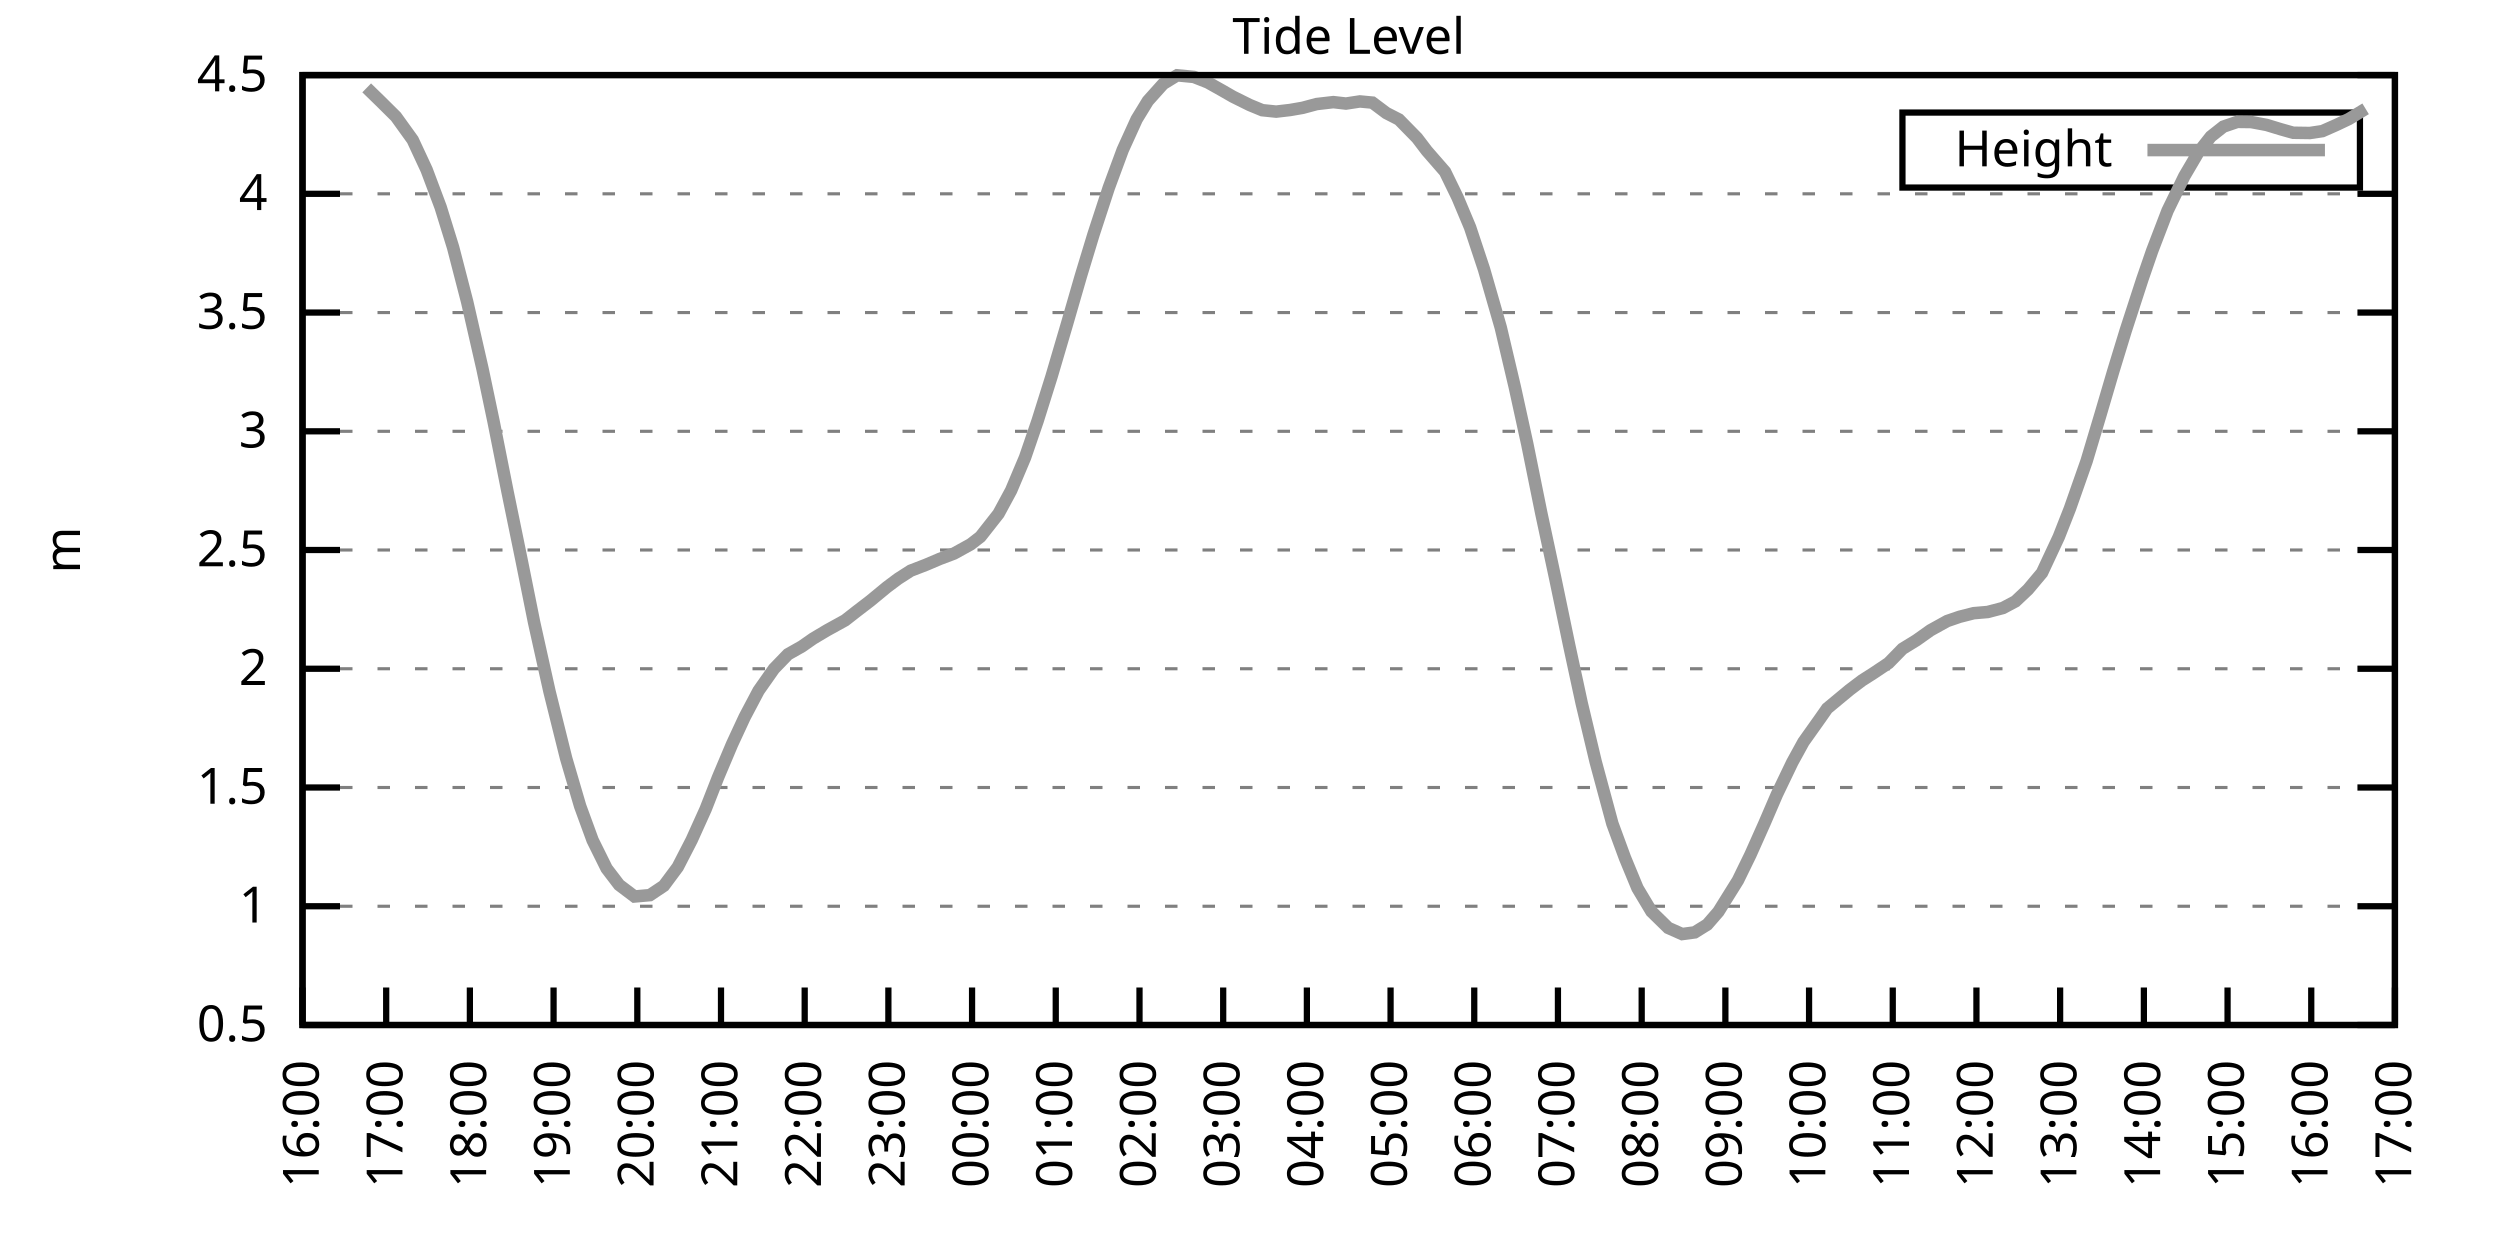
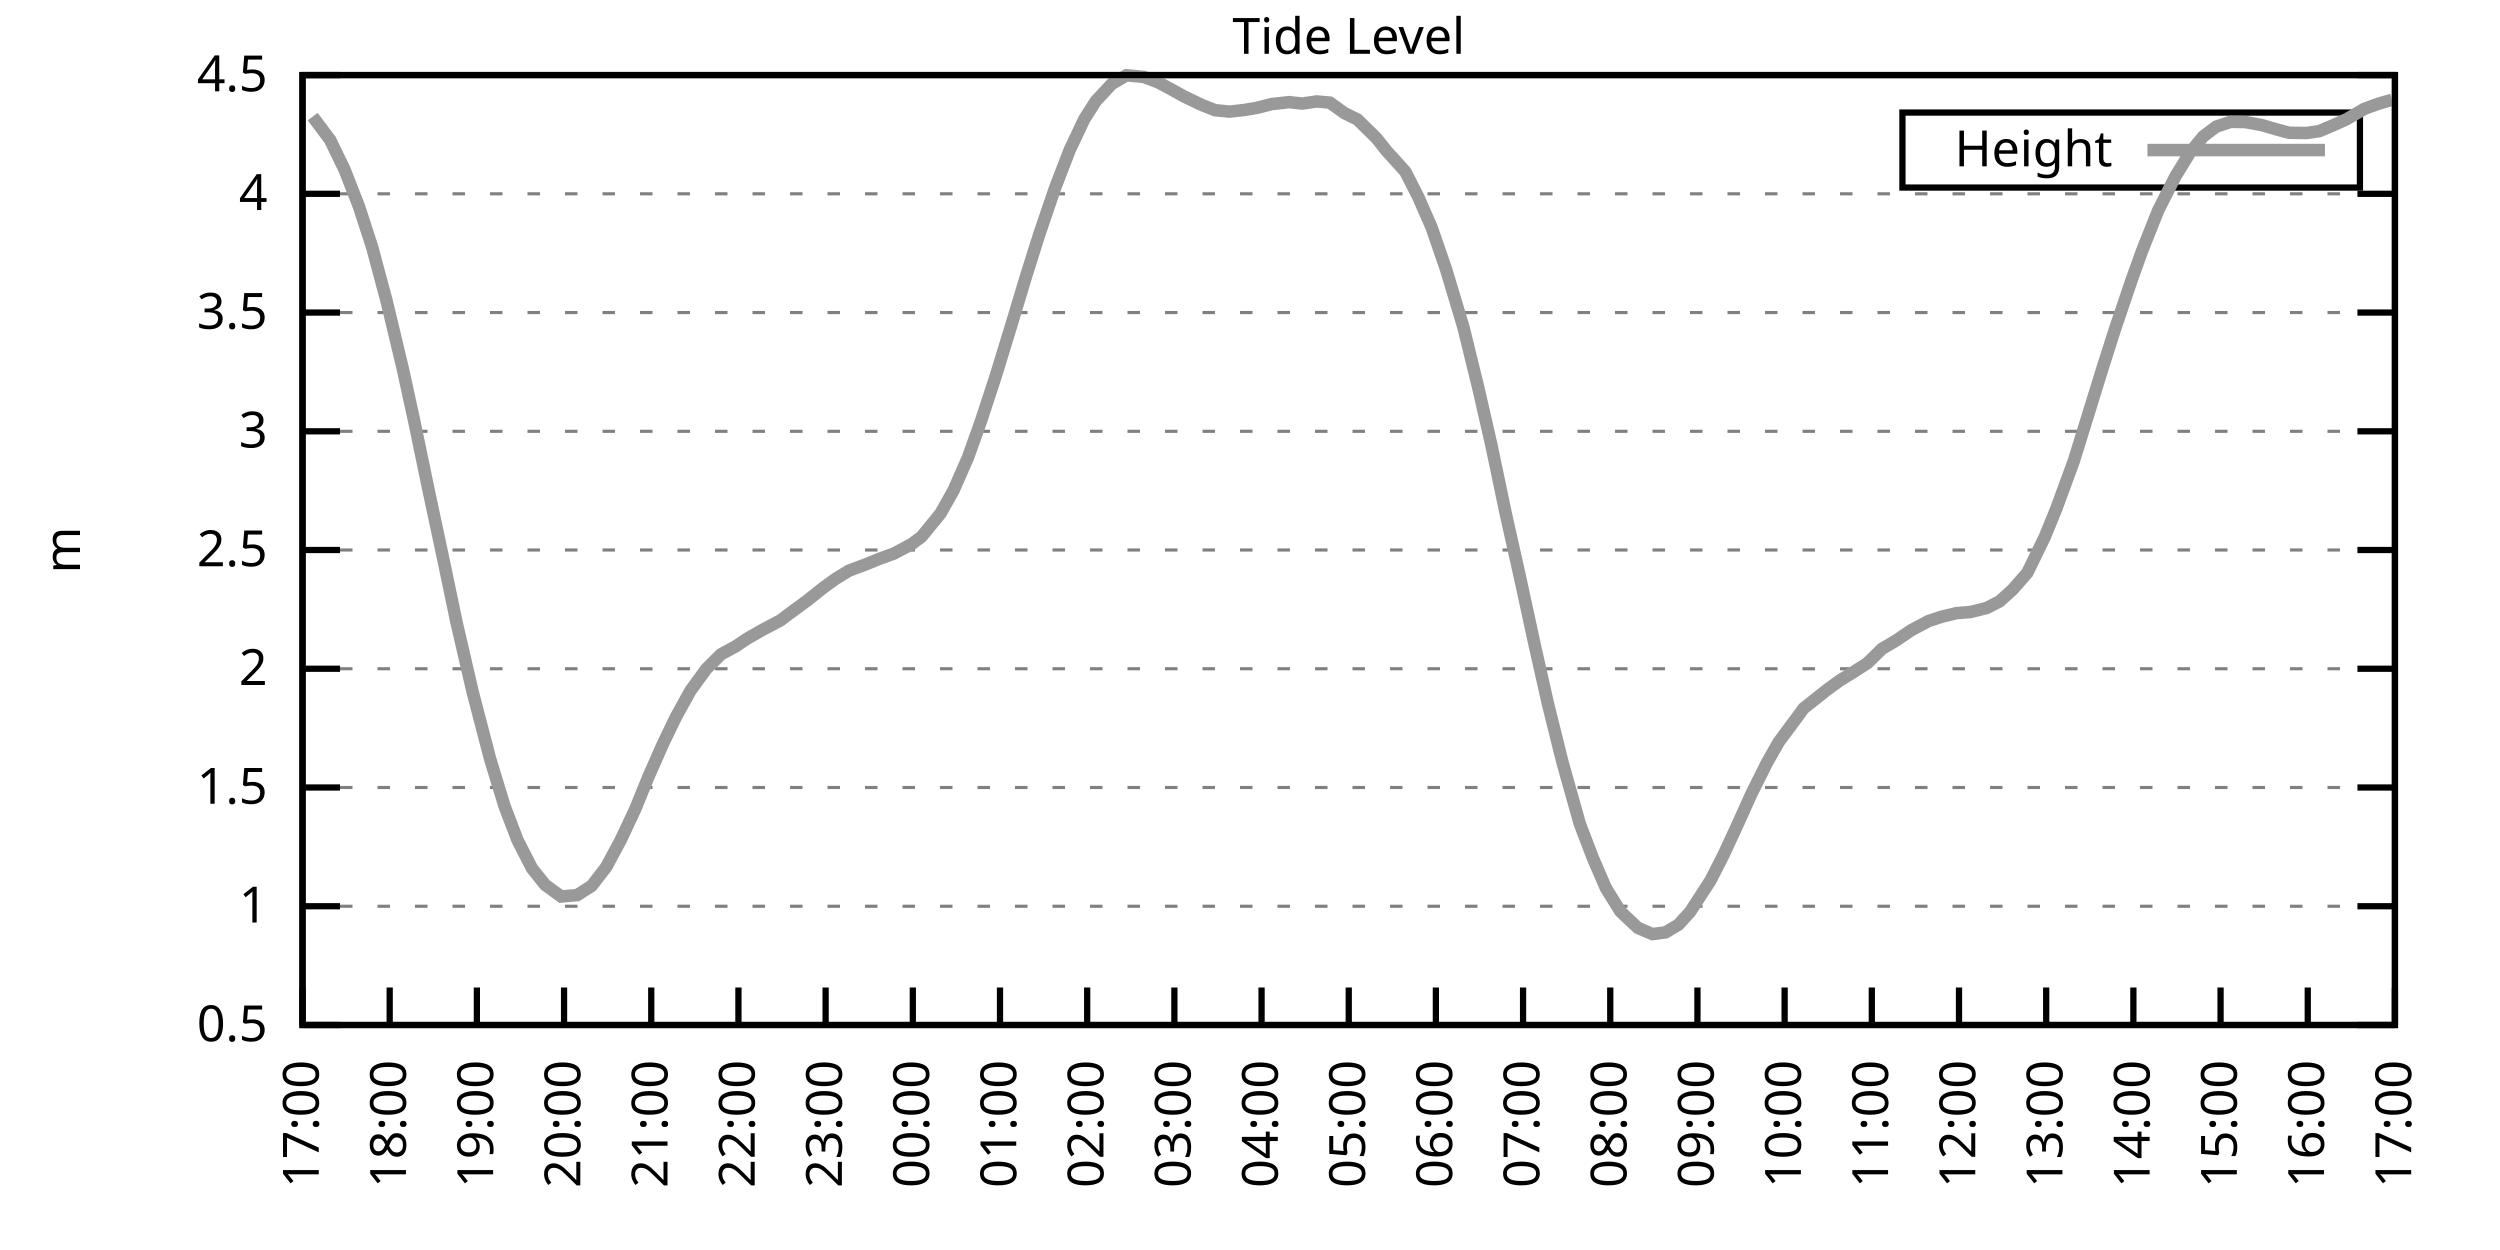
<svg xmlns="http://www.w3.org/2000/svg" xmlns:xlink="http://www.w3.org/1999/xlink" width="400" height="200" viewBox="0 0 400 200">
  <g id="gnuplot_canvas">
    <rect x="0" y="0" width="400" height="200" fill="none" />
    <defs>
      <circle id="gpDot" r="0.5" stroke-width="0.5" stroke="currentColor" />
      <path id="gpPt0" stroke-width="0.333" stroke="currentColor" d="M-1,0 h2 M0,-1 v2" />
      <path id="gpPt1" stroke-width="0.333" stroke="currentColor" d="M-1,-1 L1,1 M1,-1 L-1,1" />
      <path id="gpPt2" stroke-width="0.333" stroke="currentColor" d="M-1,0 L1,0 M0,-1 L0,1 M-1,-1 L1,1 M-1,1 L1,-1" />
      <rect id="gpPt3" stroke-width="0.333" stroke="currentColor" x="-1" y="-1" width="2" height="2" />
      <rect id="gpPt4" stroke-width="0.333" stroke="currentColor" fill="currentColor" x="-1" y="-1" width="2" height="2" />
      <circle id="gpPt5" stroke-width="0.333" stroke="currentColor" cx="0" cy="0" r="1" />
      <use xlink:href="#gpPt5" id="gpPt6" fill="currentColor" stroke="none" />
      <path id="gpPt7" stroke-width="0.333" stroke="currentColor" d="M0,-1.33 L-1.33,0.67 L1.33,0.67 z" />
      <use xlink:href="#gpPt7" id="gpPt8" fill="currentColor" stroke="none" />
      <use xlink:href="#gpPt7" id="gpPt9" stroke="currentColor" transform="rotate(180)" />
      <use xlink:href="#gpPt9" id="gpPt10" fill="currentColor" stroke="none" />
      <use xlink:href="#gpPt3" id="gpPt11" stroke="currentColor" transform="rotate(45)" />
      <use xlink:href="#gpPt11" id="gpPt12" fill="currentColor" stroke="none" />
      <path id="gpPt13" stroke-width="0.333" stroke="currentColor" d="M0,1.330 L1.265,0.411 L0.782,-1.067 L-0.782,-1.076 L-1.265,0.411 z" />
      <use xlink:href="#gpPt13" id="gpPt14" fill="currentColor" stroke="none" />
      <filter id="textbox" filterUnits="objectBoundingBox" x="0" y="0" height="1" width="1">
        <feFlood flood-color="white" flood-opacity="1" result="bgnd" />
        <feComposite in="SourceGraphic" in2="bgnd" operator="atop" />
      </filter>
      <filter id="greybox" filterUnits="objectBoundingBox" x="0" y="0" height="1" width="1">
        <feFlood flood-color="lightgrey" flood-opacity="1" result="grey" />
        <feComposite in="SourceGraphic" in2="grey" operator="atop" />
      </filter>
    </defs>
    <g fill="none" color="white" stroke="currentColor" stroke-width="1.00" stroke-linecap="butt" stroke-linejoin="miter">
</g>
    <g fill="none" color="black" stroke="currentColor" stroke-width="1.00" stroke-linecap="butt" stroke-linejoin="miter">
      <g stroke="none" shape-rendering="crispEdges">
        <polygon fill="rgb(255, 255, 255)" points="48.40,164.00 383.18,164.00 383.18,12.02 48.40,12.02 " />
      </g>
    </g>
    <g fill="none" color="black" stroke="currentColor" stroke-width="1.00" stroke-linecap="butt" stroke-linejoin="miter">
</g>
    <g fill="none" color="black" stroke="black" stroke-width="0.50" stroke-linecap="butt" stroke-linejoin="miter">
</g>
    <g fill="none" color="gray" stroke="currentColor" stroke-width="0.50" stroke-linecap="butt" stroke-linejoin="miter">
      <path stroke="gray" stroke-dasharray="2,4" class="gridline" d="M48.40,164.00 L383.19,164.00  " />
    </g>
    <g fill="none" color="gray" stroke="gray" stroke-width="1.00" stroke-linecap="butt" stroke-linejoin="miter">
</g>
    <g fill="none" color="black" stroke="currentColor" stroke-width="1.00" stroke-linecap="butt" stroke-linejoin="miter">
      <path stroke="black" d="M48.40,164.00 L54.40,164.00 M383.19,164.00 L377.19,164.00  " />
      <g transform="translate(42.80,166.60)" stroke="none" fill="black" font-family="Sans" font-size="8.00" text-anchor="end">
        <text>
          <tspan font-family="Sans"> 0.5</tspan>
        </text>
      </g>
    </g>
    <g fill="none" color="black" stroke="currentColor" stroke-width="1.00" stroke-linecap="butt" stroke-linejoin="miter">
</g>
    <g fill="none" color="black" stroke="black" stroke-width="0.50" stroke-linecap="butt" stroke-linejoin="miter">
</g>
    <g fill="none" color="gray" stroke="currentColor" stroke-width="0.50" stroke-linecap="butt" stroke-linejoin="miter">
      <path stroke="gray" stroke-dasharray="2,4" class="gridline" d="M48.40,145.00 L383.19,145.00  " />
    </g>
    <g fill="none" color="gray" stroke="gray" stroke-width="1.00" stroke-linecap="butt" stroke-linejoin="miter">
</g>
    <g fill="none" color="black" stroke="currentColor" stroke-width="1.00" stroke-linecap="butt" stroke-linejoin="miter">
      <path stroke="black" d="M48.40,145.00 L54.40,145.00 M383.19,145.00 L377.19,145.00  " />
      <g transform="translate(42.80,147.60)" stroke="none" fill="black" font-family="Sans" font-size="8.00" text-anchor="end">
        <text>
          <tspan font-family="Sans"> 1</tspan>
        </text>
      </g>
    </g>
    <g fill="none" color="black" stroke="currentColor" stroke-width="1.00" stroke-linecap="butt" stroke-linejoin="miter">
</g>
    <g fill="none" color="black" stroke="black" stroke-width="0.50" stroke-linecap="butt" stroke-linejoin="miter">
</g>
    <g fill="none" color="gray" stroke="currentColor" stroke-width="0.50" stroke-linecap="butt" stroke-linejoin="miter">
      <path stroke="gray" stroke-dasharray="2,4" class="gridline" d="M48.40,126.00 L383.19,126.00  " />
    </g>
    <g fill="none" color="gray" stroke="gray" stroke-width="1.00" stroke-linecap="butt" stroke-linejoin="miter">
</g>
    <g fill="none" color="black" stroke="currentColor" stroke-width="1.00" stroke-linecap="butt" stroke-linejoin="miter">
      <path stroke="black" d="M48.40,126.00 L54.40,126.00 M383.19,126.00 L377.19,126.00  " />
      <g transform="translate(42.80,128.60)" stroke="none" fill="black" font-family="Sans" font-size="8.00" text-anchor="end">
        <text>
          <tspan font-family="Sans"> 1.5</tspan>
        </text>
      </g>
    </g>
    <g fill="none" color="black" stroke="currentColor" stroke-width="1.00" stroke-linecap="butt" stroke-linejoin="miter">
</g>
    <g fill="none" color="black" stroke="black" stroke-width="0.50" stroke-linecap="butt" stroke-linejoin="miter">
</g>
    <g fill="none" color="gray" stroke="currentColor" stroke-width="0.50" stroke-linecap="butt" stroke-linejoin="miter">
      <path stroke="gray" stroke-dasharray="2,4" class="gridline" d="M48.40,107.00 L383.19,107.00  " />
    </g>
    <g fill="none" color="gray" stroke="gray" stroke-width="1.00" stroke-linecap="butt" stroke-linejoin="miter">
</g>
    <g fill="none" color="black" stroke="currentColor" stroke-width="1.00" stroke-linecap="butt" stroke-linejoin="miter">
      <path stroke="black" d="M48.40,107.00 L54.40,107.00 M383.19,107.00 L377.19,107.00  " />
      <g transform="translate(42.80,109.60)" stroke="none" fill="black" font-family="Sans" font-size="8.00" text-anchor="end">
        <text>
          <tspan font-family="Sans"> 2</tspan>
        </text>
      </g>
    </g>
    <g fill="none" color="black" stroke="currentColor" stroke-width="1.00" stroke-linecap="butt" stroke-linejoin="miter">
</g>
    <g fill="none" color="black" stroke="black" stroke-width="0.50" stroke-linecap="butt" stroke-linejoin="miter">
</g>
    <g fill="none" color="gray" stroke="currentColor" stroke-width="0.50" stroke-linecap="butt" stroke-linejoin="miter">
      <path stroke="gray" stroke-dasharray="2,4" class="gridline" d="M48.40,88.00 L383.19,88.00  " />
    </g>
    <g fill="none" color="gray" stroke="gray" stroke-width="1.00" stroke-linecap="butt" stroke-linejoin="miter">
</g>
    <g fill="none" color="black" stroke="currentColor" stroke-width="1.00" stroke-linecap="butt" stroke-linejoin="miter">
      <path stroke="black" d="M48.40,88.00 L54.40,88.00 M383.19,88.00 L377.19,88.00  " />
      <g transform="translate(42.80,90.60)" stroke="none" fill="black" font-family="Sans" font-size="8.00" text-anchor="end">
        <text>
          <tspan font-family="Sans"> 2.5</tspan>
        </text>
      </g>
    </g>
    <g fill="none" color="black" stroke="currentColor" stroke-width="1.00" stroke-linecap="butt" stroke-linejoin="miter">
</g>
    <g fill="none" color="black" stroke="black" stroke-width="0.50" stroke-linecap="butt" stroke-linejoin="miter">
</g>
    <g fill="none" color="gray" stroke="currentColor" stroke-width="0.50" stroke-linecap="butt" stroke-linejoin="miter">
      <path stroke="gray" stroke-dasharray="2,4" class="gridline" d="M48.40,69.01 L383.19,69.01  " />
    </g>
    <g fill="none" color="gray" stroke="gray" stroke-width="1.00" stroke-linecap="butt" stroke-linejoin="miter">
</g>
    <g fill="none" color="black" stroke="currentColor" stroke-width="1.00" stroke-linecap="butt" stroke-linejoin="miter">
      <path stroke="black" d="M48.40,69.01 L54.40,69.01 M383.19,69.01 L377.19,69.01  " />
      <g transform="translate(42.80,71.61)" stroke="none" fill="black" font-family="Sans" font-size="8.00" text-anchor="end">
        <text>
          <tspan font-family="Sans"> 3</tspan>
        </text>
      </g>
    </g>
    <g fill="none" color="black" stroke="currentColor" stroke-width="1.00" stroke-linecap="butt" stroke-linejoin="miter">
</g>
    <g fill="none" color="black" stroke="black" stroke-width="0.50" stroke-linecap="butt" stroke-linejoin="miter">
</g>
    <g fill="none" color="gray" stroke="currentColor" stroke-width="0.50" stroke-linecap="butt" stroke-linejoin="miter">
      <path stroke="gray" stroke-dasharray="2,4" class="gridline" d="M48.40,50.01 L383.19,50.01  " />
    </g>
    <g fill="none" color="gray" stroke="gray" stroke-width="1.00" stroke-linecap="butt" stroke-linejoin="miter">
</g>
    <g fill="none" color="black" stroke="currentColor" stroke-width="1.00" stroke-linecap="butt" stroke-linejoin="miter">
      <path stroke="black" d="M48.40,50.01 L54.40,50.01 M383.19,50.01 L377.19,50.01  " />
      <g transform="translate(42.80,52.61)" stroke="none" fill="black" font-family="Sans" font-size="8.00" text-anchor="end">
        <text>
          <tspan font-family="Sans"> 3.5</tspan>
        </text>
      </g>
    </g>
    <g fill="none" color="black" stroke="currentColor" stroke-width="1.00" stroke-linecap="butt" stroke-linejoin="miter">
</g>
    <g fill="none" color="black" stroke="black" stroke-width="0.50" stroke-linecap="butt" stroke-linejoin="miter">
</g>
    <g fill="none" color="gray" stroke="currentColor" stroke-width="0.50" stroke-linecap="butt" stroke-linejoin="miter">
      <path stroke="gray" stroke-dasharray="2,4" class="gridline" d="M48.40,31.01 L383.19,31.01  " />
    </g>
    <g fill="none" color="gray" stroke="gray" stroke-width="1.00" stroke-linecap="butt" stroke-linejoin="miter">
</g>
    <g fill="none" color="black" stroke="currentColor" stroke-width="1.00" stroke-linecap="butt" stroke-linejoin="miter">
      <path stroke="black" d="M48.40,31.01 L54.40,31.01 M383.19,31.01 L377.19,31.01  " />
      <g transform="translate(42.80,33.61)" stroke="none" fill="black" font-family="Sans" font-size="8.00" text-anchor="end">
        <text>
          <tspan font-family="Sans"> 4</tspan>
        </text>
      </g>
    </g>
    <g fill="none" color="black" stroke="currentColor" stroke-width="1.00" stroke-linecap="butt" stroke-linejoin="miter">
</g>
    <g fill="none" color="black" stroke="black" stroke-width="0.50" stroke-linecap="butt" stroke-linejoin="miter">
</g>
    <g fill="none" color="gray" stroke="currentColor" stroke-width="0.50" stroke-linecap="butt" stroke-linejoin="miter">
      <path stroke="gray" stroke-dasharray="2,4" class="gridline" d="M48.40,12.01 L383.19,12.01  " />
    </g>
    <g fill="none" color="gray" stroke="gray" stroke-width="1.00" stroke-linecap="butt" stroke-linejoin="miter">
</g>
    <g fill="none" color="black" stroke="currentColor" stroke-width="1.00" stroke-linecap="butt" stroke-linejoin="miter">
      <path stroke="black" d="M48.40,12.01 L54.40,12.01 M383.19,12.01 L377.19,12.01  " />
      <g transform="translate(42.80,14.61)" stroke="none" fill="black" font-family="Sans" font-size="8.00" text-anchor="end">
        <text>
          <tspan font-family="Sans"> 4.5</tspan>
        </text>
      </g>
    </g>
    <g fill="none" color="black" stroke="currentColor" stroke-width="1.00" stroke-linecap="butt" stroke-linejoin="miter">
      <path stroke="black" d="M48.40,164.00 L48.40,158.00  " />
      <g transform="translate(51.00,169.60) rotate(270.00)" stroke="none" fill="black" font-family="Sans" font-size="8.00" text-anchor="end">
        <text>
-           <tspan font-family="Sans">16:00</tspan>
-         </text>
-       </g>
-     </g>
-     <g fill="none" color="black" stroke="currentColor" stroke-width="1.00" stroke-linecap="butt" stroke-linejoin="miter">
-       <path stroke="black" d="M61.79,164.00 L61.79,158.00  " />
-       <g transform="translate(64.39,169.60) rotate(270.00)" stroke="none" fill="black" font-family="Sans" font-size="8.00" text-anchor="end">
-         <text>
          <tspan font-family="Sans">17:00</tspan>
        </text>
      </g>
    </g>
    <g fill="none" color="black" stroke="currentColor" stroke-width="1.00" stroke-linecap="butt" stroke-linejoin="miter">
-       <path stroke="black" d="M75.18,164.00 L75.18,158.00  " />
-       <g transform="translate(77.78,169.60) rotate(270.00)" stroke="none" fill="black" font-family="Sans" font-size="8.00" text-anchor="end">
+       <path stroke="black" d="M62.35,164.00 L62.35,158.00  " />
+       <g transform="translate(64.95,169.60) rotate(270.00)" stroke="none" fill="black" font-family="Sans" font-size="8.00" text-anchor="end">
        <text>
          <tspan font-family="Sans">18:00</tspan>
        </text>
      </g>
    </g>
    <g fill="none" color="black" stroke="currentColor" stroke-width="1.00" stroke-linecap="butt" stroke-linejoin="miter">
-       <path stroke="black" d="M88.57,164.00 L88.57,158.00  " />
-       <g transform="translate(91.17,169.60) rotate(270.00)" stroke="none" fill="black" font-family="Sans" font-size="8.00" text-anchor="end">
+       <path stroke="black" d="M76.30,164.00 L76.30,158.00  " />
+       <g transform="translate(78.90,169.60) rotate(270.00)" stroke="none" fill="black" font-family="Sans" font-size="8.00" text-anchor="end">
        <text>
          <tspan font-family="Sans">19:00</tspan>
        </text>
      </g>
    </g>
    <g fill="none" color="black" stroke="currentColor" stroke-width="1.00" stroke-linecap="butt" stroke-linejoin="miter">
-       <path stroke="black" d="M101.97,164.00 L101.97,158.00  " />
-       <g transform="translate(104.57,169.60) rotate(270.00)" stroke="none" fill="black" font-family="Sans" font-size="8.00" text-anchor="end">
+       <path stroke="black" d="M90.25,164.00 L90.25,158.00  " />
+       <g transform="translate(92.85,169.60) rotate(270.00)" stroke="none" fill="black" font-family="Sans" font-size="8.00" text-anchor="end">
        <text>
          <tspan font-family="Sans">20:00</tspan>
        </text>
      </g>
    </g>
    <g fill="none" color="black" stroke="currentColor" stroke-width="1.00" stroke-linecap="butt" stroke-linejoin="miter">
-       <path stroke="black" d="M115.36,164.00 L115.36,158.00  " />
-       <g transform="translate(117.96,169.60) rotate(270.00)" stroke="none" fill="black" font-family="Sans" font-size="8.00" text-anchor="end">
+       <path stroke="black" d="M104.20,164.00 L104.20,158.00  " />
+       <g transform="translate(106.80,169.60) rotate(270.00)" stroke="none" fill="black" font-family="Sans" font-size="8.00" text-anchor="end">
        <text>
          <tspan font-family="Sans">21:00</tspan>
        </text>
      </g>
    </g>
    <g fill="none" color="black" stroke="currentColor" stroke-width="1.00" stroke-linecap="butt" stroke-linejoin="miter">
-       <path stroke="black" d="M128.75,164.00 L128.75,158.00  " />
-       <g transform="translate(131.35,169.60) rotate(270.00)" stroke="none" fill="black" font-family="Sans" font-size="8.00" text-anchor="end">
+       <path stroke="black" d="M118.15,164.00 L118.15,158.00  " />
+       <g transform="translate(120.75,169.60) rotate(270.00)" stroke="none" fill="black" font-family="Sans" font-size="8.00" text-anchor="end">
        <text>
          <tspan font-family="Sans">22:00</tspan>
        </text>
      </g>
    </g>
    <g fill="none" color="black" stroke="currentColor" stroke-width="1.00" stroke-linecap="butt" stroke-linejoin="miter">
-       <path stroke="black" d="M142.14,164.00 L142.14,158.00  " />
-       <g transform="translate(144.74,169.60) rotate(270.00)" stroke="none" fill="black" font-family="Sans" font-size="8.00" text-anchor="end">
+       <path stroke="black" d="M132.10,164.00 L132.10,158.00  " />
+       <g transform="translate(134.70,169.60) rotate(270.00)" stroke="none" fill="black" font-family="Sans" font-size="8.00" text-anchor="end">
        <text>
          <tspan font-family="Sans">23:00</tspan>
        </text>
      </g>
    </g>
    <g fill="none" color="black" stroke="currentColor" stroke-width="1.00" stroke-linecap="butt" stroke-linejoin="miter">
-       <path stroke="black" d="M155.53,164.00 L155.53,158.00  " />
-       <g transform="translate(158.13,169.60) rotate(270.00)" stroke="none" fill="black" font-family="Sans" font-size="8.00" text-anchor="end">
+       <path stroke="black" d="M146.05,164.00 L146.05,158.00  " />
+       <g transform="translate(148.65,169.60) rotate(270.00)" stroke="none" fill="black" font-family="Sans" font-size="8.00" text-anchor="end">
        <text>
          <tspan font-family="Sans">00:00</tspan>
        </text>
      </g>
    </g>
    <g fill="none" color="black" stroke="currentColor" stroke-width="1.00" stroke-linecap="butt" stroke-linejoin="miter">
-       <path stroke="black" d="M168.92,164.00 L168.92,158.00  " />
-       <g transform="translate(171.52,169.60) rotate(270.00)" stroke="none" fill="black" font-family="Sans" font-size="8.00" text-anchor="end">
+       <path stroke="black" d="M160.00,164.00 L160.00,158.00  " />
+       <g transform="translate(162.60,169.60) rotate(270.00)" stroke="none" fill="black" font-family="Sans" font-size="8.00" text-anchor="end">
        <text>
          <tspan font-family="Sans">01:00</tspan>
        </text>
      </g>
    </g>
    <g fill="none" color="black" stroke="currentColor" stroke-width="1.00" stroke-linecap="butt" stroke-linejoin="miter">
-       <path stroke="black" d="M182.32,164.00 L182.32,158.00  " />
-       <g transform="translate(184.92,169.60) rotate(270.00)" stroke="none" fill="black" font-family="Sans" font-size="8.00" text-anchor="end">
+       <path stroke="black" d="M173.95,164.00 L173.95,158.00  " />
+       <g transform="translate(176.55,169.60) rotate(270.00)" stroke="none" fill="black" font-family="Sans" font-size="8.00" text-anchor="end">
        <text>
          <tspan font-family="Sans">02:00</tspan>
        </text>
      </g>
    </g>
    <g fill="none" color="black" stroke="currentColor" stroke-width="1.00" stroke-linecap="butt" stroke-linejoin="miter">
-       <path stroke="black" d="M195.71,164.00 L195.71,158.00  " />
-       <g transform="translate(198.31,169.60) rotate(270.00)" stroke="none" fill="black" font-family="Sans" font-size="8.00" text-anchor="end">
+       <path stroke="black" d="M187.90,164.00 L187.90,158.00  " />
+       <g transform="translate(190.50,169.60) rotate(270.00)" stroke="none" fill="black" font-family="Sans" font-size="8.00" text-anchor="end">
        <text>
          <tspan font-family="Sans">03:00</tspan>
        </text>
      </g>
    </g>
    <g fill="none" color="black" stroke="currentColor" stroke-width="1.00" stroke-linecap="butt" stroke-linejoin="miter">
-       <path stroke="black" d="M209.10,164.00 L209.10,158.00  " />
-       <g transform="translate(211.70,169.60) rotate(270.00)" stroke="none" fill="black" font-family="Sans" font-size="8.00" text-anchor="end">
+       <path stroke="black" d="M201.85,164.00 L201.85,158.00  " />
+       <g transform="translate(204.45,169.60) rotate(270.00)" stroke="none" fill="black" font-family="Sans" font-size="8.00" text-anchor="end">
        <text>
          <tspan font-family="Sans">04:00</tspan>
        </text>
      </g>
    </g>
    <g fill="none" color="black" stroke="currentColor" stroke-width="1.00" stroke-linecap="butt" stroke-linejoin="miter">
-       <path stroke="black" d="M222.49,164.00 L222.49,158.00  " />
-       <g transform="translate(225.09,169.60) rotate(270.00)" stroke="none" fill="black" font-family="Sans" font-size="8.00" text-anchor="end">
+       <path stroke="black" d="M215.80,164.00 L215.80,158.00  " />
+       <g transform="translate(218.40,169.60) rotate(270.00)" stroke="none" fill="black" font-family="Sans" font-size="8.00" text-anchor="end">
        <text>
          <tspan font-family="Sans">05:00</tspan>
        </text>
      </g>
    </g>
    <g fill="none" color="black" stroke="currentColor" stroke-width="1.00" stroke-linecap="butt" stroke-linejoin="miter">
-       <path stroke="black" d="M235.88,164.00 L235.88,158.00  " />
-       <g transform="translate(238.48,169.60) rotate(270.00)" stroke="none" fill="black" font-family="Sans" font-size="8.00" text-anchor="end">
+       <path stroke="black" d="M229.74,164.00 L229.74,158.00  " />
+       <g transform="translate(232.34,169.60) rotate(270.00)" stroke="none" fill="black" font-family="Sans" font-size="8.00" text-anchor="end">
        <text>
          <tspan font-family="Sans">06:00</tspan>
        </text>
      </g>
    </g>
    <g fill="none" color="black" stroke="currentColor" stroke-width="1.00" stroke-linecap="butt" stroke-linejoin="miter">
-       <path stroke="black" d="M249.27,164.00 L249.27,158.00  " />
-       <g transform="translate(251.87,169.60) rotate(270.00)" stroke="none" fill="black" font-family="Sans" font-size="8.00" text-anchor="end">
+       <path stroke="black" d="M243.69,164.00 L243.69,158.00  " />
+       <g transform="translate(246.29,169.60) rotate(270.00)" stroke="none" fill="black" font-family="Sans" font-size="8.00" text-anchor="end">
        <text>
          <tspan font-family="Sans">07:00</tspan>
        </text>
      </g>
    </g>
    <g fill="none" color="black" stroke="currentColor" stroke-width="1.00" stroke-linecap="butt" stroke-linejoin="miter">
-       <path stroke="black" d="M262.67,164.00 L262.67,158.00  " />
-       <g transform="translate(265.27,169.60) rotate(270.00)" stroke="none" fill="black" font-family="Sans" font-size="8.00" text-anchor="end">
+       <path stroke="black" d="M257.64,164.00 L257.64,158.00  " />
+       <g transform="translate(260.24,169.60) rotate(270.00)" stroke="none" fill="black" font-family="Sans" font-size="8.00" text-anchor="end">
        <text>
          <tspan font-family="Sans">08:00</tspan>
        </text>
      </g>
    </g>
    <g fill="none" color="black" stroke="currentColor" stroke-width="1.00" stroke-linecap="butt" stroke-linejoin="miter">
-       <path stroke="black" d="M276.06,164.00 L276.06,158.00  " />
-       <g transform="translate(278.66,169.60) rotate(270.00)" stroke="none" fill="black" font-family="Sans" font-size="8.00" text-anchor="end">
+       <path stroke="black" d="M271.59,164.00 L271.59,158.00  " />
+       <g transform="translate(274.19,169.60) rotate(270.00)" stroke="none" fill="black" font-family="Sans" font-size="8.00" text-anchor="end">
        <text>
          <tspan font-family="Sans">09:00</tspan>
        </text>
      </g>
    </g>
    <g fill="none" color="black" stroke="currentColor" stroke-width="1.00" stroke-linecap="butt" stroke-linejoin="miter">
-       <path stroke="black" d="M289.45,164.00 L289.45,158.00  " />
-       <g transform="translate(292.05,169.60) rotate(270.00)" stroke="none" fill="black" font-family="Sans" font-size="8.00" text-anchor="end">
+       <path stroke="black" d="M285.54,164.00 L285.54,158.00  " />
+       <g transform="translate(288.14,169.60) rotate(270.00)" stroke="none" fill="black" font-family="Sans" font-size="8.00" text-anchor="end">
        <text>
          <tspan font-family="Sans">10:00</tspan>
        </text>
      </g>
    </g>
    <g fill="none" color="black" stroke="currentColor" stroke-width="1.00" stroke-linecap="butt" stroke-linejoin="miter">
-       <path stroke="black" d="M302.84,164.00 L302.84,158.00  " />
-       <g transform="translate(305.44,169.60) rotate(270.00)" stroke="none" fill="black" font-family="Sans" font-size="8.00" text-anchor="end">
+       <path stroke="black" d="M299.49,164.00 L299.49,158.00  " />
+       <g transform="translate(302.09,169.60) rotate(270.00)" stroke="none" fill="black" font-family="Sans" font-size="8.00" text-anchor="end">
        <text>
          <tspan font-family="Sans">11:00</tspan>
        </text>
      </g>
    </g>
    <g fill="none" color="black" stroke="currentColor" stroke-width="1.00" stroke-linecap="butt" stroke-linejoin="miter">
-       <path stroke="black" d="M316.23,164.00 L316.23,158.00  " />
-       <g transform="translate(318.83,169.60) rotate(270.00)" stroke="none" fill="black" font-family="Sans" font-size="8.00" text-anchor="end">
+       <path stroke="black" d="M313.44,164.00 L313.44,158.00  " />
+       <g transform="translate(316.04,169.60) rotate(270.00)" stroke="none" fill="black" font-family="Sans" font-size="8.00" text-anchor="end">
        <text>
          <tspan font-family="Sans">12:00</tspan>
        </text>
      </g>
    </g>
    <g fill="none" color="black" stroke="currentColor" stroke-width="1.00" stroke-linecap="butt" stroke-linejoin="miter">
-       <path stroke="black" d="M329.62,164.00 L329.62,158.00  " />
-       <g transform="translate(332.22,169.60) rotate(270.00)" stroke="none" fill="black" font-family="Sans" font-size="8.00" text-anchor="end">
+       <path stroke="black" d="M327.39,164.00 L327.39,158.00  " />
+       <g transform="translate(329.99,169.60) rotate(270.00)" stroke="none" fill="black" font-family="Sans" font-size="8.00" text-anchor="end">
        <text>
          <tspan font-family="Sans">13:00</tspan>
        </text>
      </g>
    </g>
    <g fill="none" color="black" stroke="currentColor" stroke-width="1.00" stroke-linecap="butt" stroke-linejoin="miter">
-       <path stroke="black" d="M343.02,164.00 L343.02,158.00  " />
-       <g transform="translate(345.62,169.60) rotate(270.00)" stroke="none" fill="black" font-family="Sans" font-size="8.00" text-anchor="end">
+       <path stroke="black" d="M341.34,164.00 L341.34,158.00  " />
+       <g transform="translate(343.94,169.60) rotate(270.00)" stroke="none" fill="black" font-family="Sans" font-size="8.00" text-anchor="end">
        <text>
          <tspan font-family="Sans">14:00</tspan>
        </text>
      </g>
    </g>
    <g fill="none" color="black" stroke="currentColor" stroke-width="1.00" stroke-linecap="butt" stroke-linejoin="miter">
-       <path stroke="black" d="M356.41,164.00 L356.41,158.00  " />
-       <g transform="translate(359.01,169.60) rotate(270.00)" stroke="none" fill="black" font-family="Sans" font-size="8.00" text-anchor="end">
+       <path stroke="black" d="M355.29,164.00 L355.29,158.00  " />
+       <g transform="translate(357.89,169.60) rotate(270.00)" stroke="none" fill="black" font-family="Sans" font-size="8.00" text-anchor="end">
        <text>
          <tspan font-family="Sans">15:00</tspan>
        </text>
      </g>
    </g>
    <g fill="none" color="black" stroke="currentColor" stroke-width="1.00" stroke-linecap="butt" stroke-linejoin="miter">
-       <path stroke="black" d="M369.80,164.00 L369.80,158.00  " />
-       <g transform="translate(372.40,169.60) rotate(270.00)" stroke="none" fill="black" font-family="Sans" font-size="8.00" text-anchor="end">
+       <path stroke="black" d="M369.24,164.00 L369.24,158.00  " />
+       <g transform="translate(371.84,169.60) rotate(270.00)" stroke="none" fill="black" font-family="Sans" font-size="8.00" text-anchor="end">
        <text>
          <tspan font-family="Sans">16:00</tspan>
        </text>
      </g>
    </g>
    <g fill="none" color="black" stroke="currentColor" stroke-width="1.00" stroke-linecap="butt" stroke-linejoin="miter">
      <path stroke="black" d="M383.19,164.00 L383.19,158.00  " />
      <g transform="translate(385.79,169.60) rotate(270.00)" stroke="none" fill="black" font-family="Sans" font-size="8.00" text-anchor="end">
        <text>
          <tspan font-family="Sans">17:00</tspan>
        </text>
      </g>
    </g>
    <g fill="none" color="black" stroke="currentColor" stroke-width="1.00" stroke-linecap="butt" stroke-linejoin="miter">
</g>
    <g fill="none" color="black" stroke="currentColor" stroke-width="1.00" stroke-linecap="butt" stroke-linejoin="miter">
      <path stroke="black" d="M48.40,12.01 L48.40,164.00 L383.19,164.00 L383.19,12.01 L48.40,12.01 Z  " />
    </g>
    <g fill="none" color="black" stroke="currentColor" stroke-width="1.00" stroke-linecap="butt" stroke-linejoin="miter">
</g>
    <g fill="none" color="black" stroke="currentColor" stroke-width="1.00" stroke-linecap="butt" stroke-linejoin="miter">
      <path stroke="black" d="M304.39,30.01 L304.39,18.01 L377.59,18.01 L377.59,30.01 L304.39,30.01 Z  " />
    </g>
    <g id="Tide_level_plot_1">
      <g fill="none" color="white" stroke="black" stroke-width="2.00" stroke-linecap="butt" stroke-linejoin="miter">
</g>
      <g fill="none" color="black" stroke="currentColor" stroke-width="2.00" stroke-linecap="butt" stroke-linejoin="miter">
        <g transform="translate(337.99,26.61)" stroke="none" fill="black" font-family="Sans" font-size="8.00" text-anchor="end">
          <text>
            <tspan font-family="Sans">Height</tspan>
          </text>
        </g>
      </g>
      <g fill="none" color="black" stroke="currentColor" stroke-width="2.00" stroke-linecap="butt" stroke-linejoin="miter">
-         <path stroke="rgb(153, 153, 153)" d="M343.59,24.01 L371.99,24.01 M58.67,14.06 L60.90,16.23 L63.35,18.66 L66.03,22.38 L68.26,27.17 L70.50,33.14   L72.50,39.60 L74.74,48.26 L77.19,58.97 L78.98,67.49 L81.21,78.70 L83.44,89.56 L85.45,99.56 L87.91,110.61   L90.58,121.33 L92.82,128.97 L94.82,134.44 L97.06,138.96 L99.06,141.58 L101.52,143.44 L103.98,143.22 L106.21,141.73   L108.44,138.73 L110.67,134.40 L112.90,129.46 L114.91,124.33 L117.14,119.05 L119.15,114.72 L121.38,110.50 L123.84,107.00   L126.07,104.69 L128.30,103.43 L130.09,102.18 L132.32,100.85 L135.22,99.25 L137.01,97.85 L139.24,96.14 L141.92,93.93   L143.70,92.60 L145.71,91.31 L148.17,90.36 L150.40,89.41 L152.63,88.57 L155.31,87.09 L156.87,85.88 L159.77,82.19   L161.78,78.47 L164.01,73.19 L166.02,67.33 L168.25,60.23 L170.71,51.87 L172.94,44.16 L174.95,37.54 L177.41,30.02   L179.64,23.98 L181.87,19.08 L183.66,16.15 L186.11,13.42 L188.34,12.05 L191.02,12.31 L193.25,13.19 L195.48,14.44   L197.27,15.47 L199.95,16.80 L201.96,17.63 L204.19,17.86 L206.42,17.60 L208.43,17.25 L210.66,16.65 L213.34,16.34   L215.35,16.57 L217.58,16.23 L219.59,16.42 L221.82,18.09 L223.83,19.12 L226.73,22.08 L228.29,24.13 L231.20,27.47   L233.20,31.58 L235.21,36.37 L237.44,43.09 L240.12,52.40 L242.36,61.90 L244.36,71.02 L246.60,82.08 L248.83,92.49   L251.06,103.20 L253.07,112.51 L255.30,121.86 L257.98,131.78 L259.99,137.25 L262.00,142.11 L264.23,145.84 L266.91,148.46   L269.14,149.45 L271.15,149.18 L273.16,147.93 L274.94,145.88 L278.07,140.86 L280.07,136.76 L282.31,131.74 L284.32,127.07   L286.77,121.97 L288.56,118.71 L291.23,114.95 L292.35,113.35 L295.92,110.39 L297.93,108.87 L299.72,107.73 L302.17,106.09   L304.40,103.81 L306.63,102.44 L308.87,100.85 L311.54,99.37 L313.55,98.68 L315.79,98.11 L318.02,97.92 L320.47,97.28   L322.48,96.21 L324.49,94.31 L326.72,91.65 L329.40,85.92 L331.19,81.36 L333.86,73.76 L336.10,66.27 L338.10,59.47   L340.11,52.90 L342.79,44.65 L344.35,40.13 L346.81,33.71 L349.49,28.20 L351.72,24.40 L353.73,21.85 L355.74,20.26   L357.97,19.50 L360.20,19.53 L362.66,19.99 L364.89,20.67 L366.90,21.24 L369.58,21.28 L371.58,20.98 L373.82,19.99   L375.82,19.04 L378.50,17.41  " />
+         <path stroke="rgb(153, 153, 153)" d="M343.59,24.01 L371.99,24.01 M50.03,18.66 L52.82,22.38 L55.14,27.17 L57.47,33.14 L59.56,39.60 L61.88,48.26   L64.44,58.97 L66.30,67.49 L68.63,78.70 L70.95,89.56 L73.04,99.56 L75.60,110.61 L78.39,121.33 L80.72,128.97   L82.81,134.44 L85.13,138.96 L87.23,141.58 L89.78,143.44 L92.34,143.22 L94.67,141.73 L96.99,138.73 L99.32,134.40   L101.64,129.46 L103.73,124.33 L106.06,119.05 L108.15,114.72 L110.48,110.50 L113.03,107.00 L115.36,104.69 L117.68,103.43   L119.54,102.18 L121.87,100.85 L124.89,99.25 L126.75,97.85 L129.08,96.14 L131.87,93.93 L133.72,92.60 L135.82,91.31   L138.37,90.36 L140.70,89.41 L143.02,88.57 L145.81,87.09 L147.44,85.88 L150.46,82.19 L152.56,78.47 L154.88,73.19   L156.97,67.33 L159.30,60.23 L161.86,51.87 L164.18,44.16 L166.27,37.54 L168.83,30.02 L171.16,23.98 L173.48,19.08   L175.34,16.15 L177.90,13.42 L180.22,12.05 L183.01,12.31 L185.34,13.19 L187.66,14.44 L189.52,15.47 L192.31,16.80   L194.41,17.63 L196.73,17.86 L199.06,17.60 L201.15,17.25 L203.47,16.65 L206.26,16.34 L208.36,16.57 L210.68,16.23   L212.77,16.42 L215.10,18.09 L217.19,19.12 L220.21,22.08 L221.84,24.13 L224.86,27.47 L226.95,31.58 L229.05,36.37   L231.37,43.09 L234.16,52.40 L236.49,61.90 L238.58,71.02 L240.90,82.08 L243.23,92.49 L245.55,103.20 L247.65,112.51   L249.97,121.86 L252.76,131.78 L254.85,137.25 L256.95,142.11 L259.27,145.84 L262.06,148.46 L264.39,149.45 L266.48,149.18   L268.57,147.93 L270.43,145.88 L273.69,140.86 L275.78,136.76 L278.10,131.74 L280.20,127.07 L282.75,121.97 L284.61,118.71   L287.40,114.95 L288.57,113.35 L292.29,110.39 L294.38,108.87 L296.24,107.73 L298.80,106.09 L301.12,103.81 L303.44,102.44   L305.77,100.85 L308.56,99.37 L310.65,98.68 L312.98,98.11 L315.30,97.92 L317.86,97.28 L319.95,96.21 L322.04,94.31   L324.37,91.65 L327.16,85.92 L329.02,81.36 L331.81,73.76 L334.13,66.27 L336.23,59.47 L338.32,52.90 L341.11,44.65   L342.74,40.13 L345.29,33.71 L348.08,28.20 L350.41,24.40 L352.50,21.85 L354.59,20.26 L356.92,19.50 L359.24,19.53   L361.80,19.99 L364.13,20.67 L366.22,21.24 L369.01,21.28 L371.10,20.98 L373.43,19.99 L375.52,19.04 L378.31,17.41   L380.63,16.57 L382.73,15.96  " />
      </g>
    </g>
    <g fill="none" color="black" stroke="currentColor" stroke-width="2.00" stroke-linecap="butt" stroke-linejoin="miter">
</g>
    <g fill="none" color="black" stroke="black" stroke-width="1.00" stroke-linecap="butt" stroke-linejoin="miter">
</g>
    <g fill="none" color="black" stroke="currentColor" stroke-width="1.00" stroke-linecap="butt" stroke-linejoin="miter">
      <path stroke="black" d="M48.40,12.01 L48.40,164.00 L383.19,164.00 L383.19,12.01 L48.40,12.01 Z  " />
      <g transform="translate(12.80,88.01) rotate(270.00)" stroke="none" fill="black" font-family="Sans" font-size="8.00" text-anchor="middle">
        <text>
          <tspan font-family="Sans">m</tspan>
        </text>
      </g>
    </g>
    <g fill="none" color="black" stroke="currentColor" stroke-width="1.00" stroke-linecap="butt" stroke-linejoin="miter">
</g>
    <g fill="none" color="black" stroke="currentColor" stroke-width="1.00" stroke-linecap="butt" stroke-linejoin="miter">
      <g transform="translate(215.79,8.61)" stroke="none" fill="black" font-family="Sans" font-size="8.00" text-anchor="middle">
        <text>
          <tspan font-family="Sans">Tide Level</tspan>
        </text>
      </g>
    </g>
    <g fill="none" color="black" stroke="currentColor" stroke-width="1.00" stroke-linecap="butt" stroke-linejoin="miter">
</g>
  </g>
</svg>
